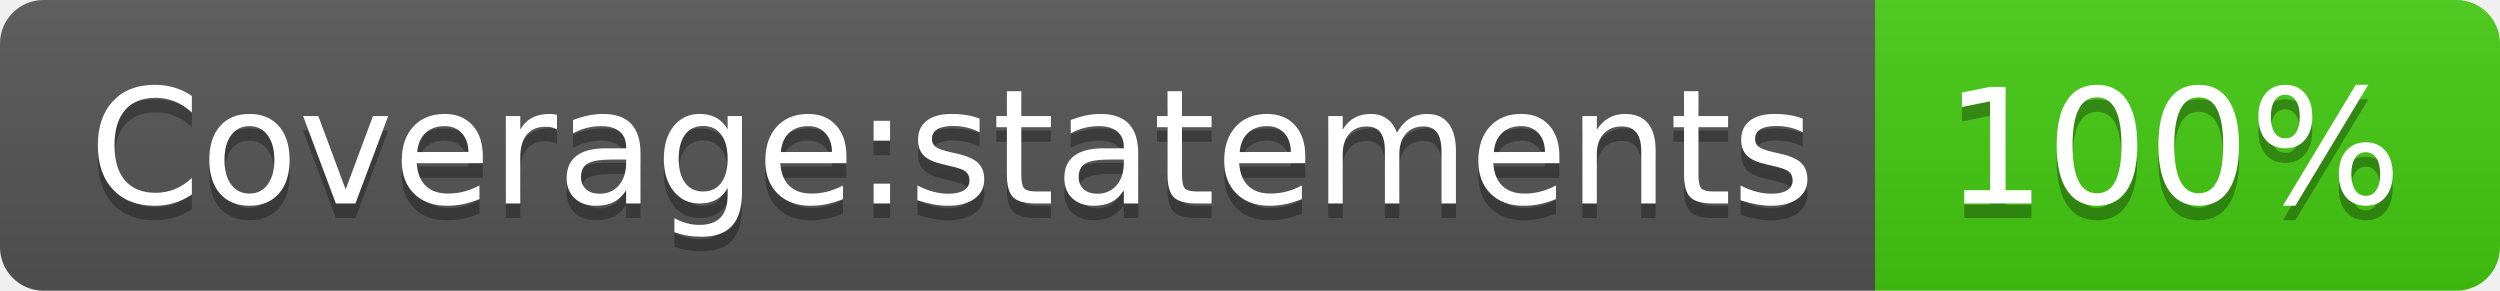
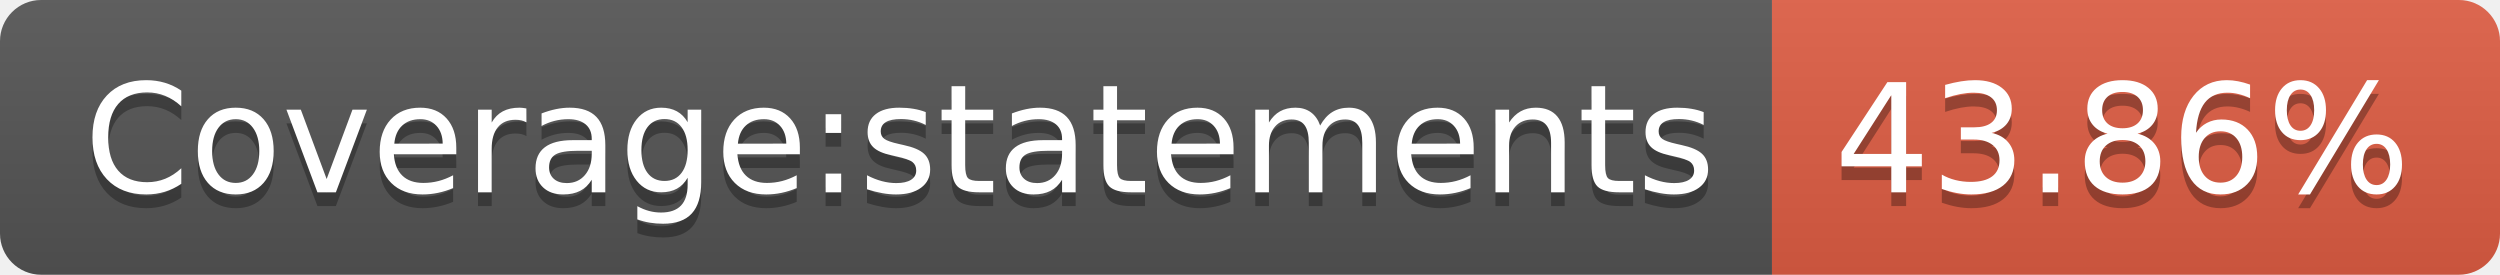
- <svg xmlns="http://www.w3.org/2000/svg" width="172" height="20" role="img" aria-label="Coverage:statements: 100%">
+ <svg xmlns="http://www.w3.org/2000/svg" width="182" height="20" role="img" aria-label="Coverage:statements: 43.86%">
  <linearGradient id="s" x2="0" y2="100%">
    <stop offset="0" stop-color="#bbb" stop-opacity=".1" />
    <stop offset="1" stop-opacity=".1" />
  </linearGradient>
  <clipPath id="r">
-     <rect width="172" height="20" rx="3" fill="#fff" />
+     <rect width="182" height="20" rx="3" fill="#fff" />
  </clipPath>
  <g clip-path="url(#r)">
    <rect width="129" height="20" fill="#555" />
-     <rect x="129" width="43" height="20" fill="#4c1" />
-     <rect width="172" height="20" fill="url(#s)" />
+     <rect x="129" width="53" height="20" fill="#e05d44" />
+     <rect width="182" height="20" fill="url(#s)" />
  </g>
  <g fill="#fff" text-anchor="middle" font-family="Verdana,Geneva,DejaVu Sans,sans-serif" text-rendering="geometricPrecision" font-size="110">
    <text aria-hidden="true" x="655" y="150" fill="#010101" fill-opacity=".3" transform="scale(.1)" textLength="1190">Coverage:statements</text>
    <text x="655" y="140" transform="scale(.1)" fill="#fff" textLength="1190">Coverage:statements</text>
-     <text aria-hidden="true" x="1495" y="150" fill="#010101" fill-opacity=".3" transform="scale(.1)" textLength="330">100%</text>
-     <text x="1495" y="140" transform="scale(.1)" fill="#fff" textLength="330">100%</text>
+     <text aria-hidden="true" x="1545" y="150" fill="#010101" fill-opacity=".3" transform="scale(.1)" textLength="430">43.86%</text>
+     <text x="1545" y="140" transform="scale(.1)" fill="#fff" textLength="430">43.86%</text>
  </g>
</svg>
